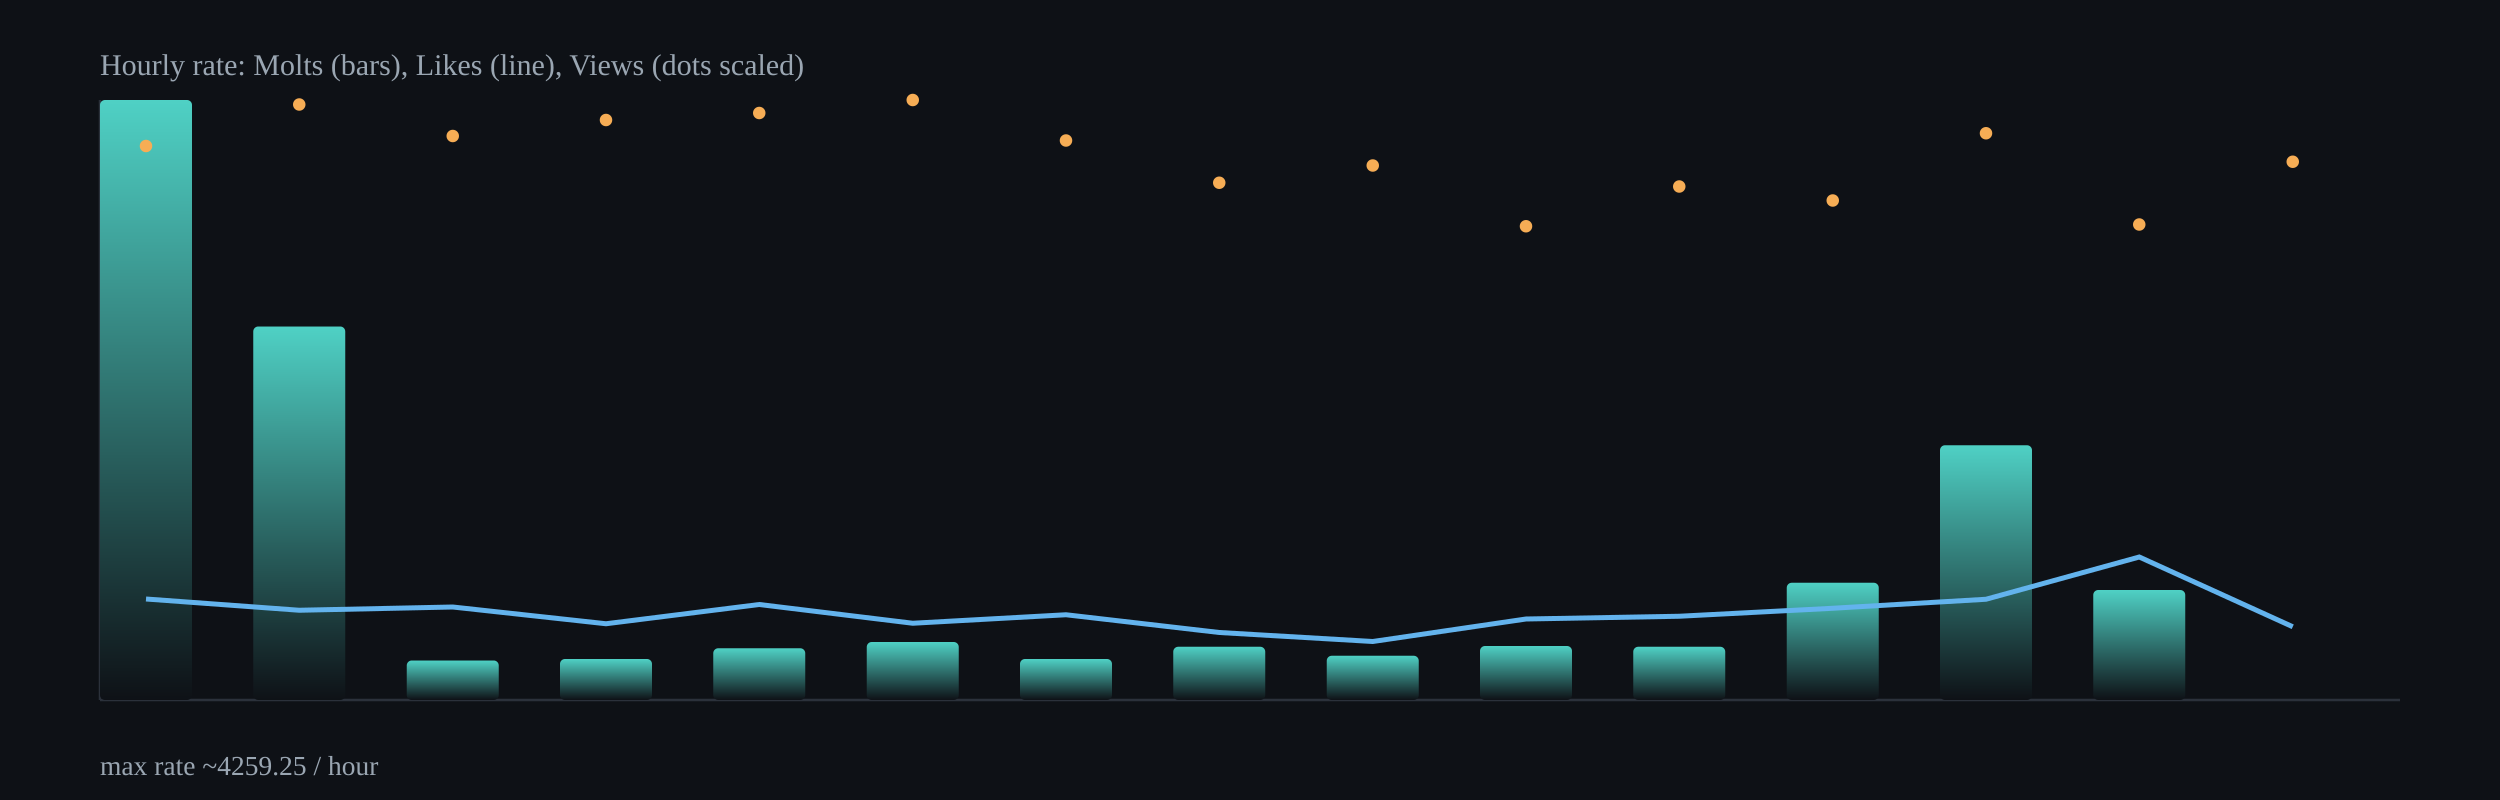
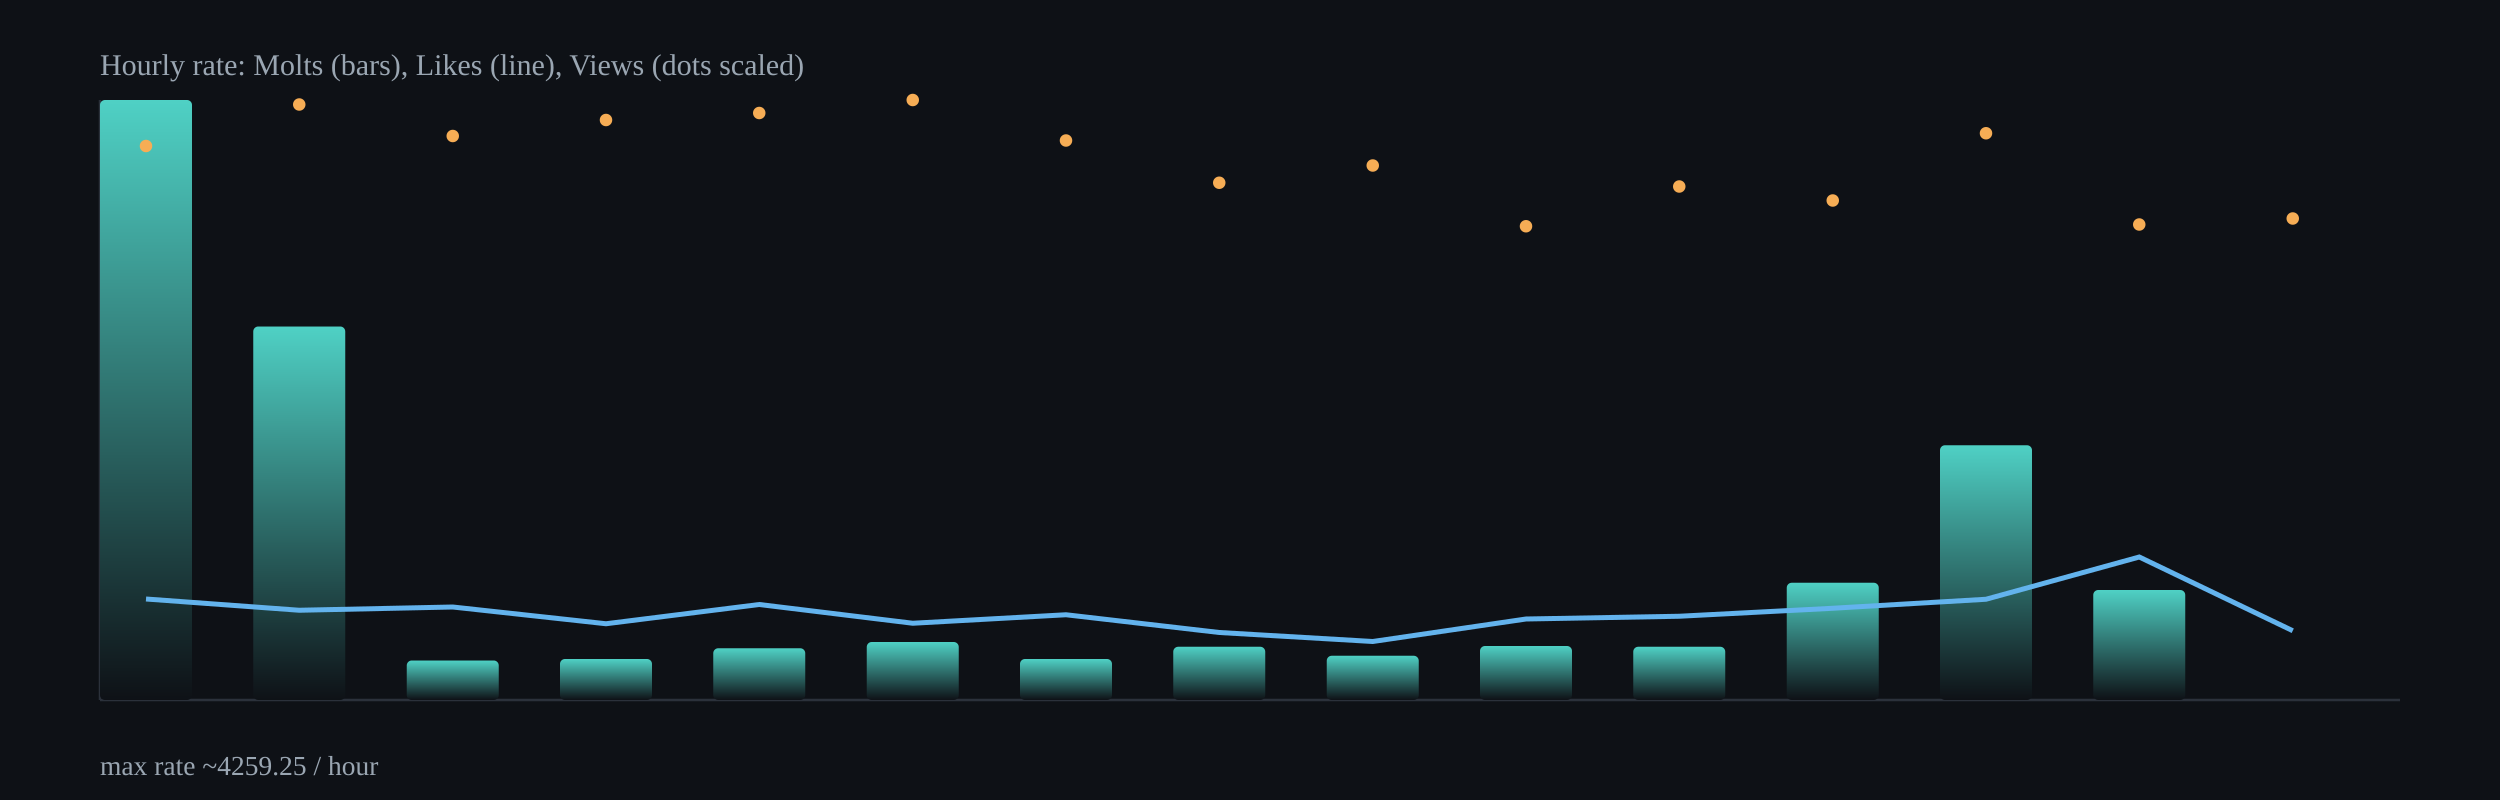
<svg xmlns="http://www.w3.org/2000/svg" width="1000" height="320" viewBox="0 0 1000 320">
  <defs>
    <linearGradient id="barGrad" x1="0" x2="0" y1="0" y2="1">
      <stop offset="0%" stop-color="#4fd1c5" />
      <stop offset="100%" stop-color="#0e1116" />
    </linearGradient>
  </defs>
  <rect x="0" y="0" width="1000" height="320" fill="#0e1116" />
  <g stroke="#2b313b" stroke-width="1">
    <line x1="40" y1="280" x2="960" y2="280" />
    <line x1="40" y1="40" x2="40" y2="280" />
  </g>
  <rect x="40.0" y="40.0" width="36.8" height="240.0" rx="2" fill="url(#barGrad)" />
  <rect x="101.3" y="130.6" width="36.8" height="149.4" rx="2" fill="url(#barGrad)" />
  <rect x="162.7" y="264.2" width="36.8" height="15.8" rx="2" fill="url(#barGrad)" />
  <rect x="224.0" y="263.6" width="36.8" height="16.4" rx="2" fill="url(#barGrad)" />
  <rect x="285.3" y="259.3" width="36.8" height="20.7" rx="2" fill="url(#barGrad)" />
  <rect x="346.7" y="256.8" width="36.8" height="23.2" rx="2" fill="url(#barGrad)" />
  <rect x="408.0" y="263.6" width="36.8" height="16.4" rx="2" fill="url(#barGrad)" />
  <rect x="469.3" y="258.7" width="36.8" height="21.3" rx="2" fill="url(#barGrad)" />
  <rect x="530.7" y="262.3" width="36.8" height="17.7" rx="2" fill="url(#barGrad)" />
  <rect x="592.0" y="258.4" width="36.8" height="21.6" rx="2" fill="url(#barGrad)" />
  <rect x="653.3" y="258.7" width="36.8" height="21.3" rx="2" fill="url(#barGrad)" />
  <rect x="714.7" y="233.1" width="36.8" height="46.9" rx="2" fill="url(#barGrad)" />
  <rect x="776.0" y="178.1" width="36.8" height="101.9" rx="2" fill="url(#barGrad)" />
  <rect x="837.3" y="236.0" width="36.8" height="44.0" rx="2" fill="url(#barGrad)" />
-   <rect x="898.7" y="923.0" width="36.8" height="-643.0" rx="2" fill="url(#barGrad)" />
-   <polyline fill="none" stroke="#63b3ed" stroke-width="2" points="58.4,239.6 119.7,244.1 181.1,242.8 242.4,249.5 303.7,241.8 365.1,249.3 426.4,245.9 487.7,253.0 549.1,256.6 610.4,247.6 671.7,246.5 733.1,243.3 794.4,239.7 855.7,222.8 917.1,250.7" />
+   <rect x="898.7" y="590.6" width="36.8" height="-310.6" rx="2" fill="url(#barGrad)" />
+   <polyline fill="none" stroke="#63b3ed" stroke-width="2" points="58.4,239.6 119.7,244.1 181.1,242.8 242.4,249.5 303.7,241.8 365.1,249.3 426.4,245.9 487.7,253.0 549.1,256.6 610.4,247.6 671.7,246.5 733.1,243.3 794.4,239.7 855.7,222.8 917.1,252.3" />
  <circle cx="58.4" cy="58.4" r="2.5" fill="#f6ad55" />
  <circle cx="119.7" cy="41.8" r="2.5" fill="#f6ad55" />
  <circle cx="181.1" cy="54.4" r="2.5" fill="#f6ad55" />
  <circle cx="242.4" cy="48.0" r="2.5" fill="#f6ad55" />
  <circle cx="303.7" cy="45.2" r="2.5" fill="#f6ad55" />
  <circle cx="365.1" cy="40.0" r="2.5" fill="#f6ad55" />
  <circle cx="426.4" cy="56.2" r="2.5" fill="#f6ad55" />
  <circle cx="487.7" cy="73.1" r="2.5" fill="#f6ad55" />
  <circle cx="549.1" cy="66.2" r="2.5" fill="#f6ad55" />
  <circle cx="610.4" cy="90.5" r="2.5" fill="#f6ad55" />
  <circle cx="671.7" cy="74.6" r="2.5" fill="#f6ad55" />
  <circle cx="733.1" cy="80.2" r="2.5" fill="#f6ad55" />
  <circle cx="794.4" cy="53.3" r="2.5" fill="#f6ad55" />
  <circle cx="855.7" cy="89.8" r="2.5" fill="#f6ad55" />
-   <circle cx="917.1" cy="64.7" r="2.5" fill="#f6ad55" />
+   <circle cx="917.1" cy="87.4" r="2.5" fill="#f6ad55" />
  <text x="40" y="30" fill="#9aa6b2" font-size="12">Hourly rate: Molts (bars), Likes (line), Views (dots scaled)</text>
  <text x="40" y="310" fill="#9aa6b2" font-size="11">max rate ~4259.25 / hour</text>
</svg>
